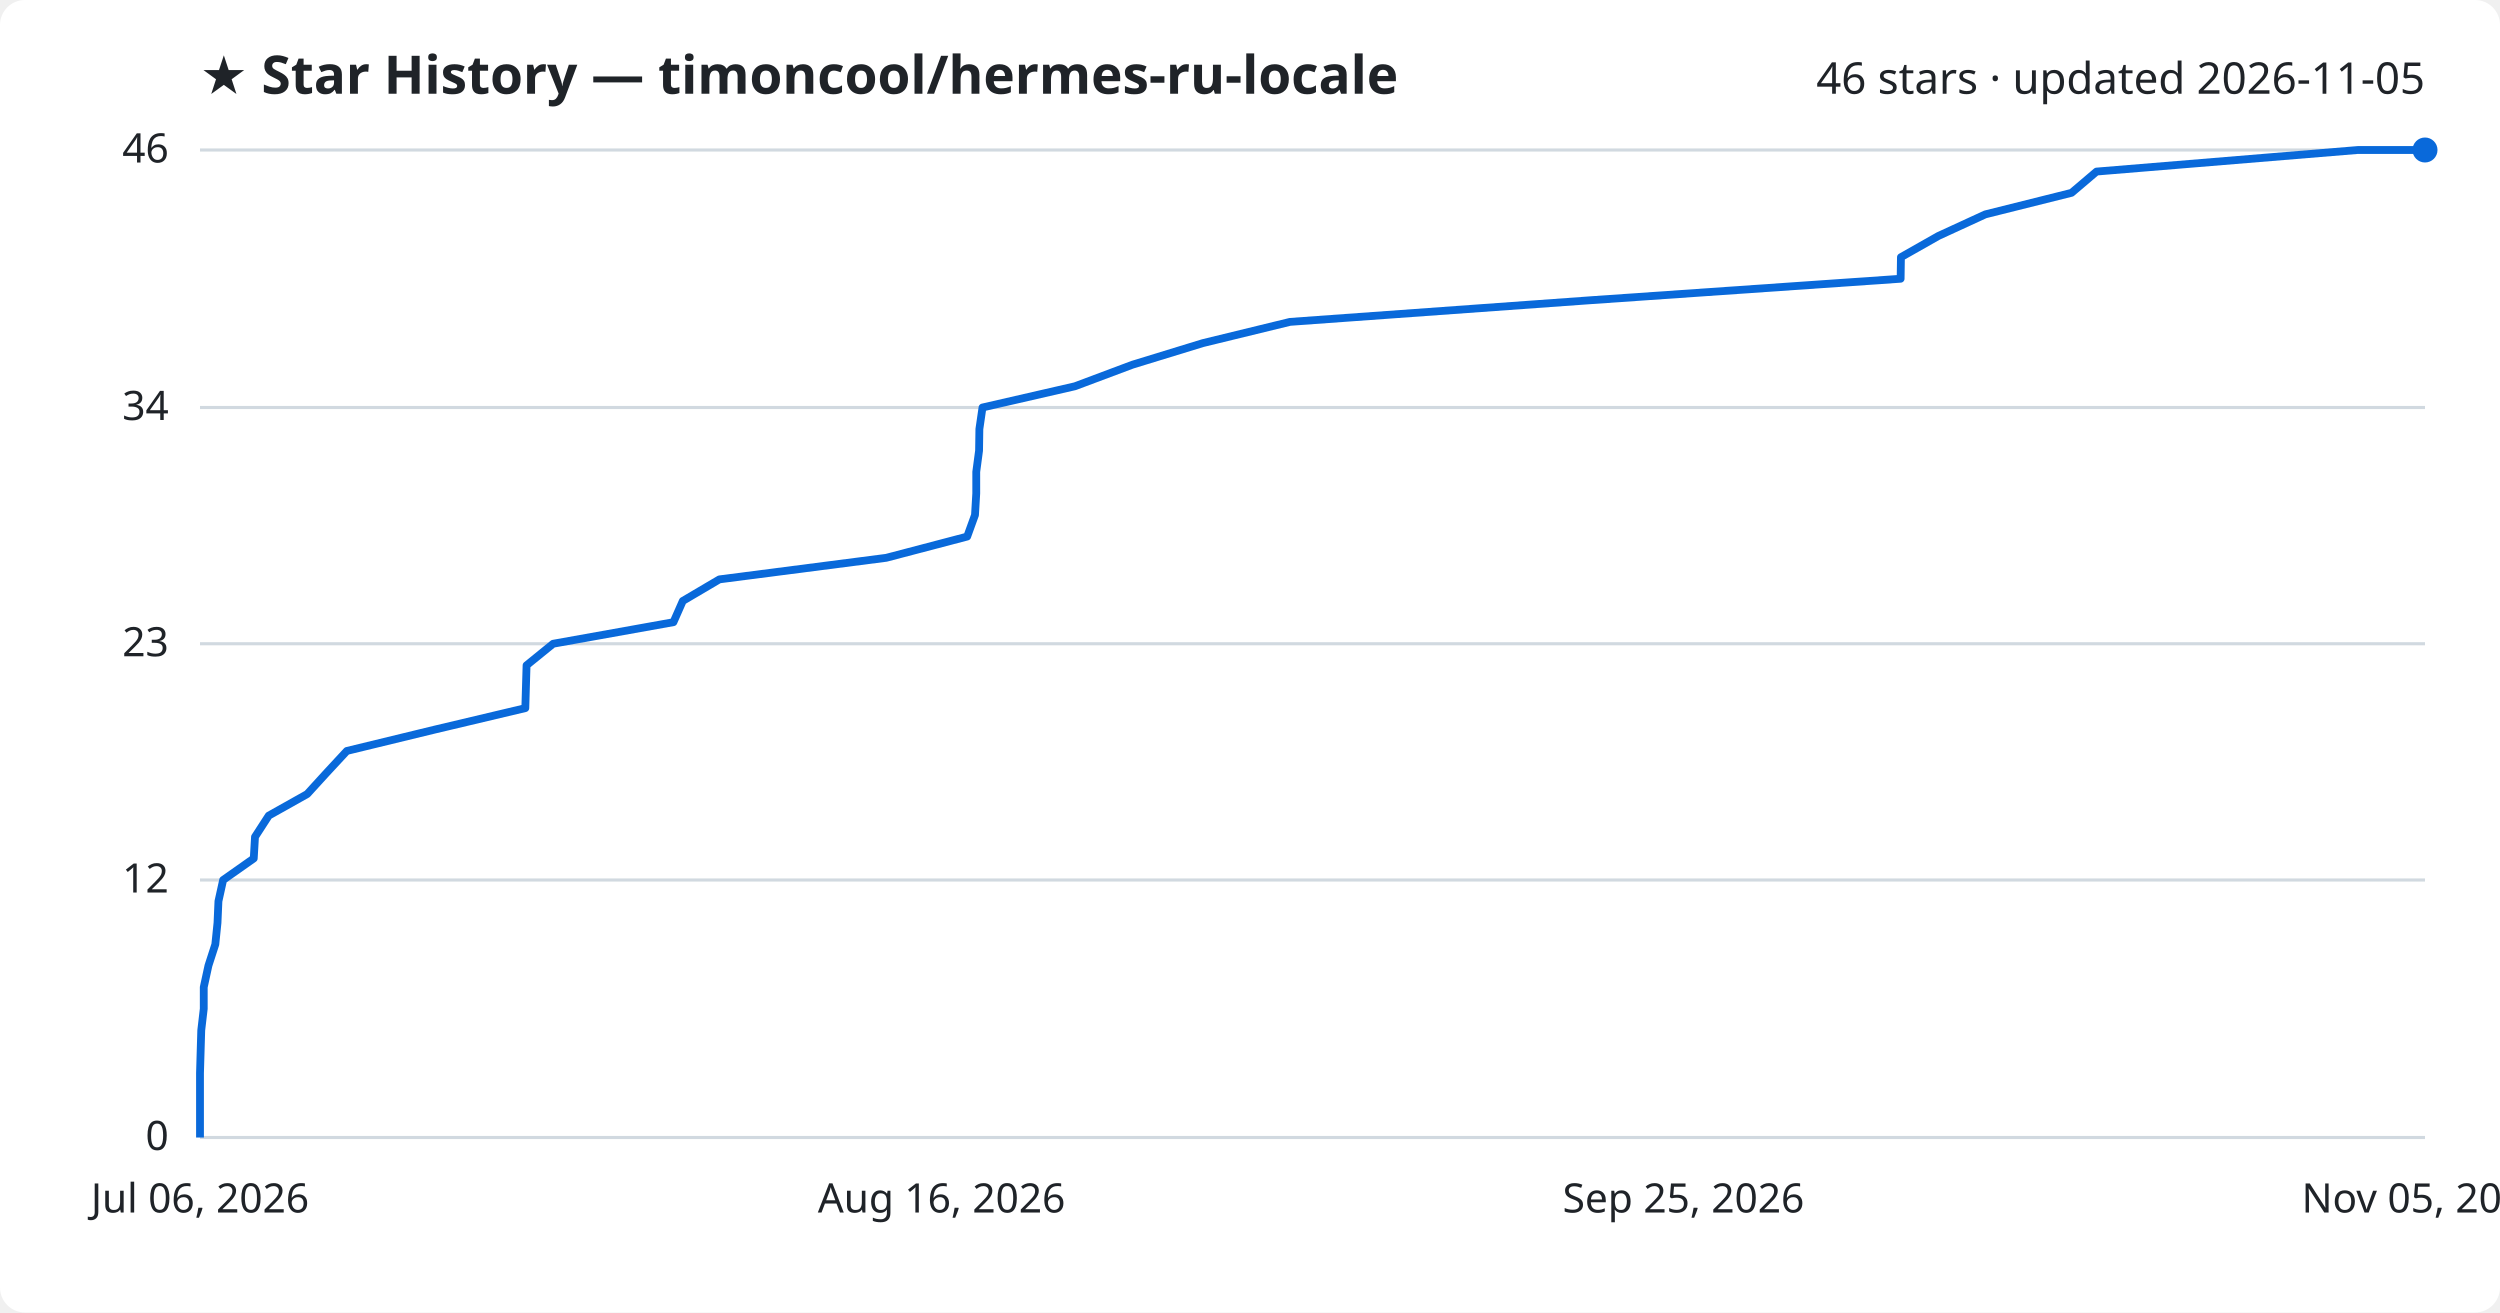
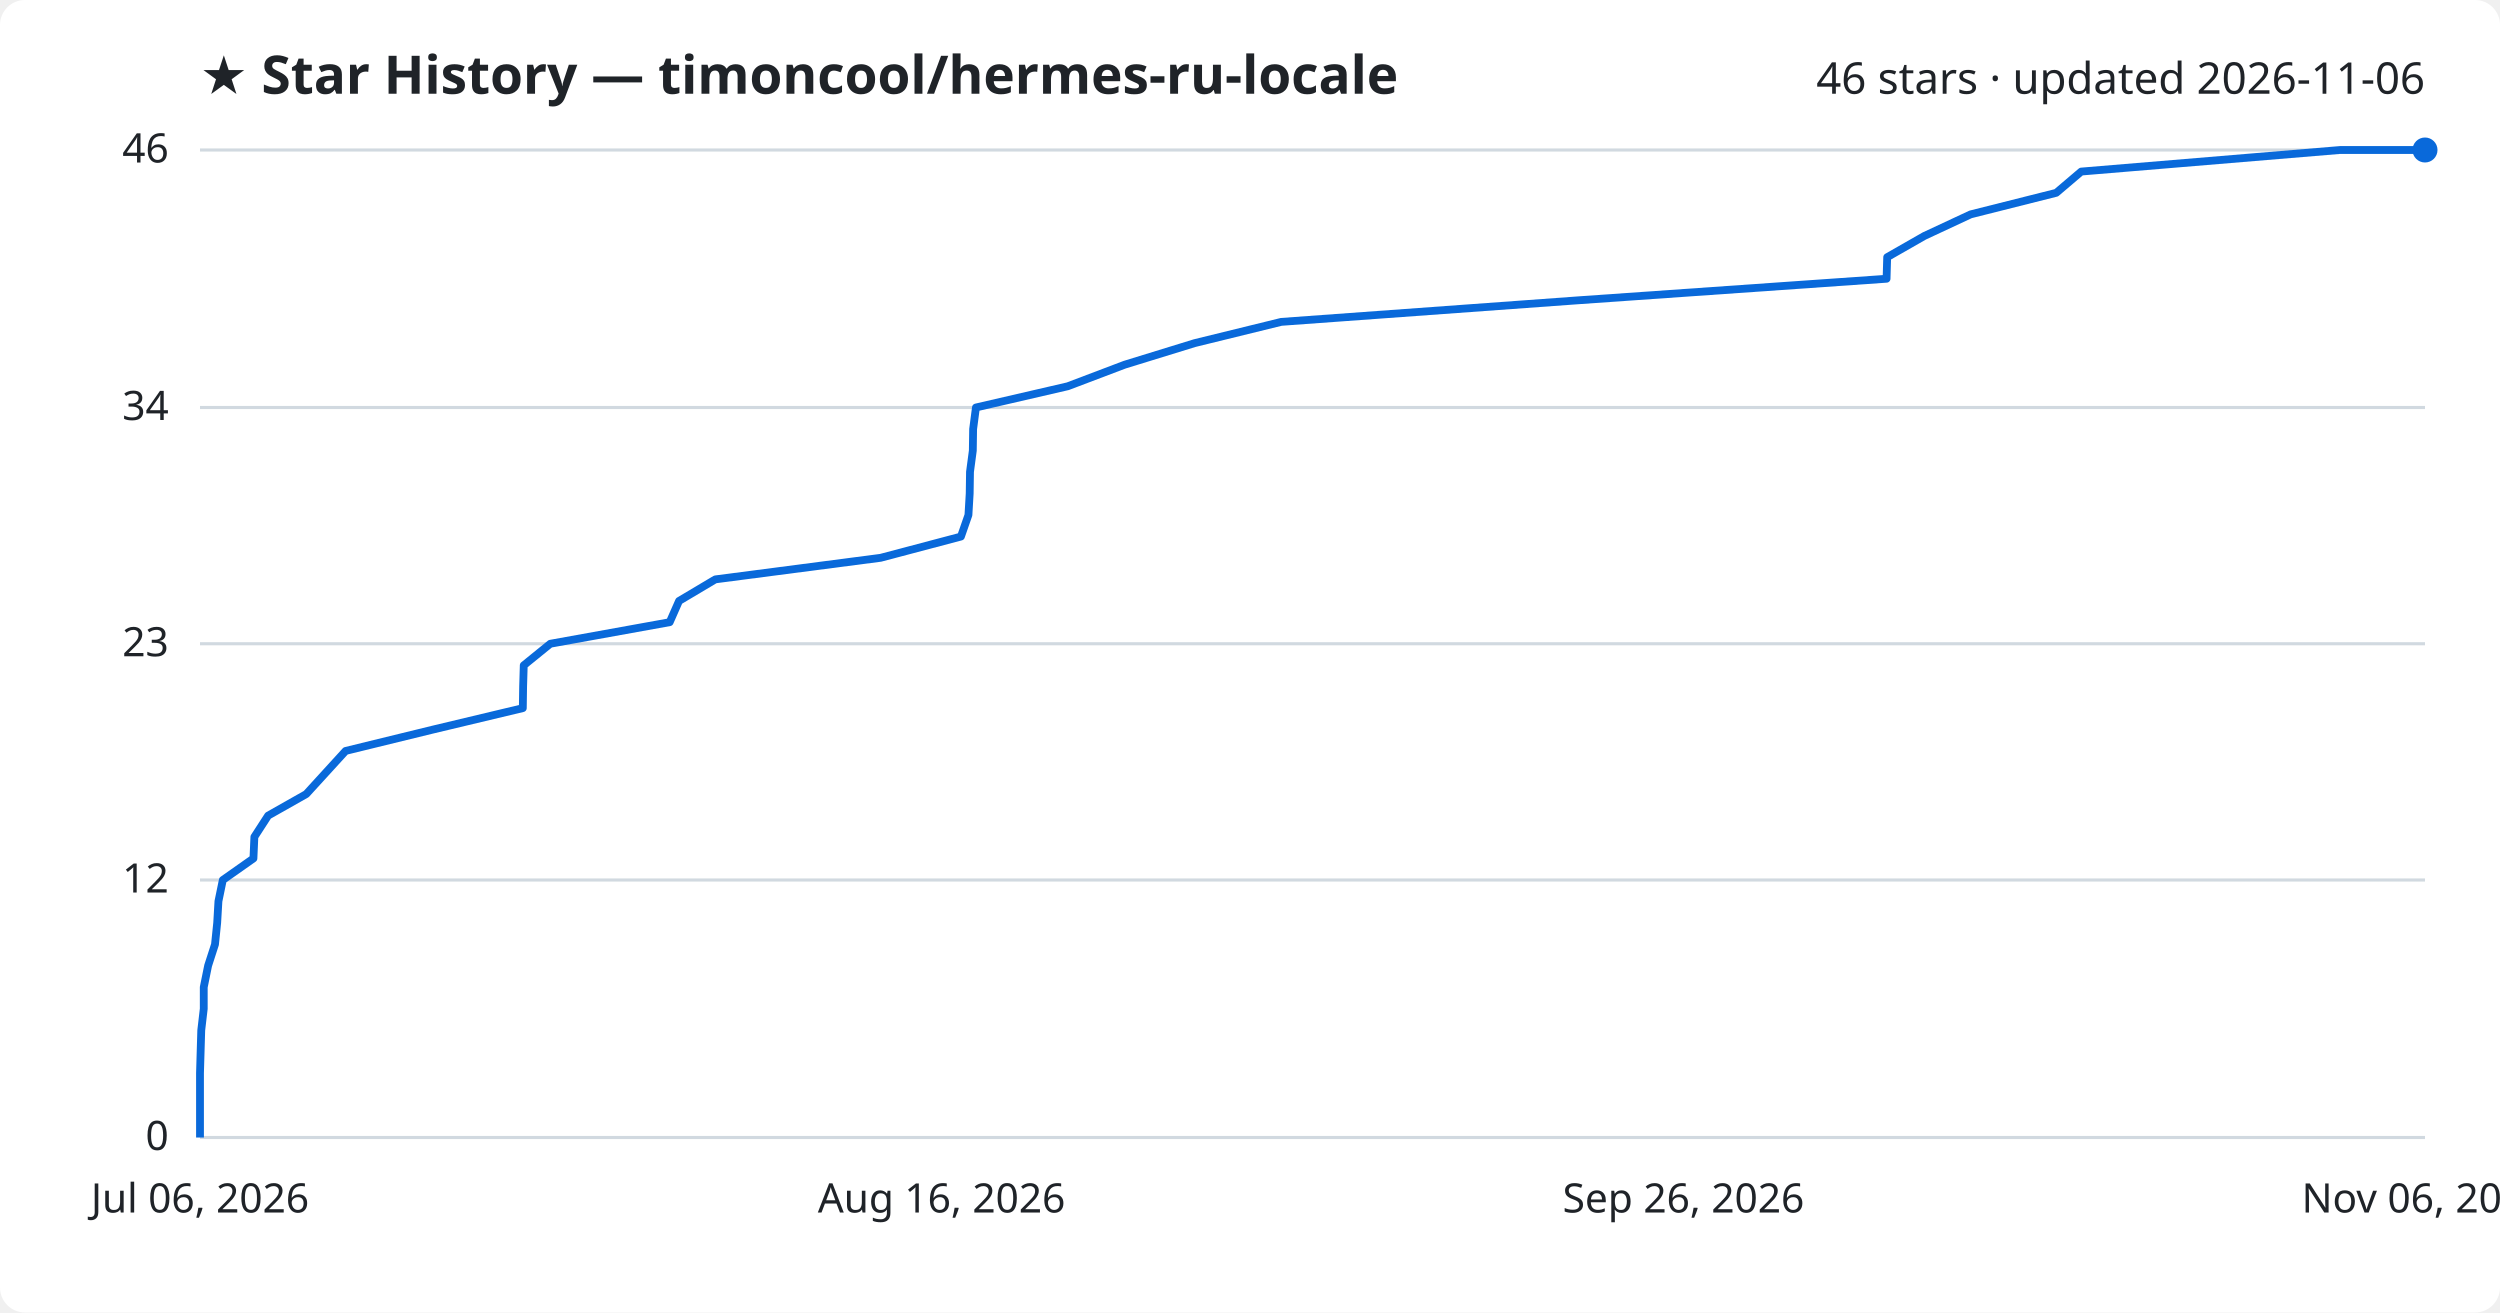
<svg xmlns="http://www.w3.org/2000/svg" viewBox="0 0 800 420" font-family="Segoe UI, sans-serif">
  <rect width="800" height="420" fill="#ffffff" rx="8" />
  <text x="64" y="30" fill="#1f2328" font-size="17" font-weight="700">★ Star History — timoncool/hermes-ru-locale</text>
-   <text x="776" y="30" fill="#1f2328" font-size="14" text-anchor="end">46 stars · updated 2026-11-05</text>
+   <text x="776" y="30" fill="#1f2328" font-size="14" text-anchor="end">46 stars · updated 2026-11-06</text>
  <line x1="64" y1="364.0" x2="776" y2="364.0" stroke="#d1d9e0" stroke-width="1" />
  <text x="54" y="368.0" fill="#1f2328" font-size="13" text-anchor="end">0</text>
  <line x1="64" y1="281.6" x2="776" y2="281.6" stroke="#d1d9e0" stroke-width="1" />
  <text x="54" y="285.6" fill="#1f2328" font-size="13" text-anchor="end">12</text>
  <line x1="64" y1="206.0" x2="776" y2="206.0" stroke="#d1d9e0" stroke-width="1" />
  <text x="54" y="210.0" fill="#1f2328" font-size="13" text-anchor="end">23</text>
  <line x1="64" y1="130.4" x2="776" y2="130.4" stroke="#d1d9e0" stroke-width="1" />
  <text x="54" y="134.4" fill="#1f2328" font-size="13" text-anchor="end">34</text>
  <line x1="64" y1="48.0" x2="776" y2="48.0" stroke="#d1d9e0" stroke-width="1" />
  <text x="54" y="52.0" fill="#1f2328" font-size="13" text-anchor="end">46</text>
-   <path d="M64.0,364.0 L64.0,357.1 L64.0,350.3 L64.0,343.4 L64.2,336.5 L64.4,329.7 L65.2,322.8 L65.2,315.9 L66.7,309.0 L68.9,302.2 L69.6,295.3 L69.9,288.4 L71.4,281.6 L81.2,274.7 L81.6,267.8 L86.0,261.0 L98.3,254.1 L104.6,247.2 L111.0,240.3 L139.0,233.5 L168.1,226.6 L168.3,219.7 L168.5,212.9 L177.0,206.0 L215.5,199.1 L218.5,192.3 L230.2,185.4 L283.6,178.5 L309.5,171.7 L312.0,164.8 L312.4,157.9 L312.4,151.0 L313.3,144.2 L313.4,137.3 L314.4,130.4 L344.0,123.6 L362.4,116.7 L384.9,109.8 L412.8,103.0 L508.6,96.1 L608.2,89.2 L608.3,82.3 L620.3,75.5 L635.3,68.6 L662.9,61.7 L670.9,54.9 L754.5,48.0 L776.0,48.0" fill="none" stroke="#0969da" stroke-width="2.5" stroke-linejoin="round" />
+   <path d="M64.0,364.0 L64.0,357.1 L64.0,350.3 L64.0,343.4 L64.2,336.5 L64.4,329.7 L65.2,322.8 L65.2,315.9 L66.6,309.0 L68.8,302.2 L69.5,295.3 L69.9,288.4 L71.3,281.6 L81.1,274.7 L81.4,267.8 L85.8,261.0 L98.0,254.1 L104.3,247.2 L110.6,240.3 L138.4,233.5 L167.3,226.6 L167.4,219.7 L167.6,212.9 L176.1,206.0 L214.3,199.1 L217.3,192.3 L228.9,185.4 L281.8,178.5 L307.5,171.7 L309.9,164.8 L310.3,157.9 L310.4,151.0 L311.3,144.2 L311.4,137.3 L312.3,130.4 L341.7,123.6 L359.9,116.7 L382.3,109.8 L410.0,103.0 L505.0,96.1 L603.7,89.2 L603.9,82.3 L615.8,75.5 L630.6,68.6 L658.0,61.7 L666.0,54.9 L748.8,48.0 L776.0,48.0" fill="none" stroke="#0969da" stroke-width="2.5" stroke-linejoin="round" />
  <circle cx="776.0" cy="48.0" r="4" fill="#0969da" />
  <text x="64.0" y="388" fill="#1f2328" font-size="13" text-anchor="middle">Jul 06, 2026</text>
  <text x="301.3" y="388" fill="#1f2328" font-size="13" text-anchor="middle">Aug 16, 2026</text>
-   <text x="538.7" y="388" fill="#1f2328" font-size="13" text-anchor="middle">Sep 25, 2026</text>
-   <text x="776.0" y="388" fill="#1f2328" font-size="13" text-anchor="middle">Nov 05, 2026</text>
+   <text x="538.7" y="388" fill="#1f2328" font-size="13" text-anchor="middle">Sep 26, 2026</text>
+   <text x="776.0" y="388" fill="#1f2328" font-size="13" text-anchor="middle">Nov 06, 2026</text>
</svg>
